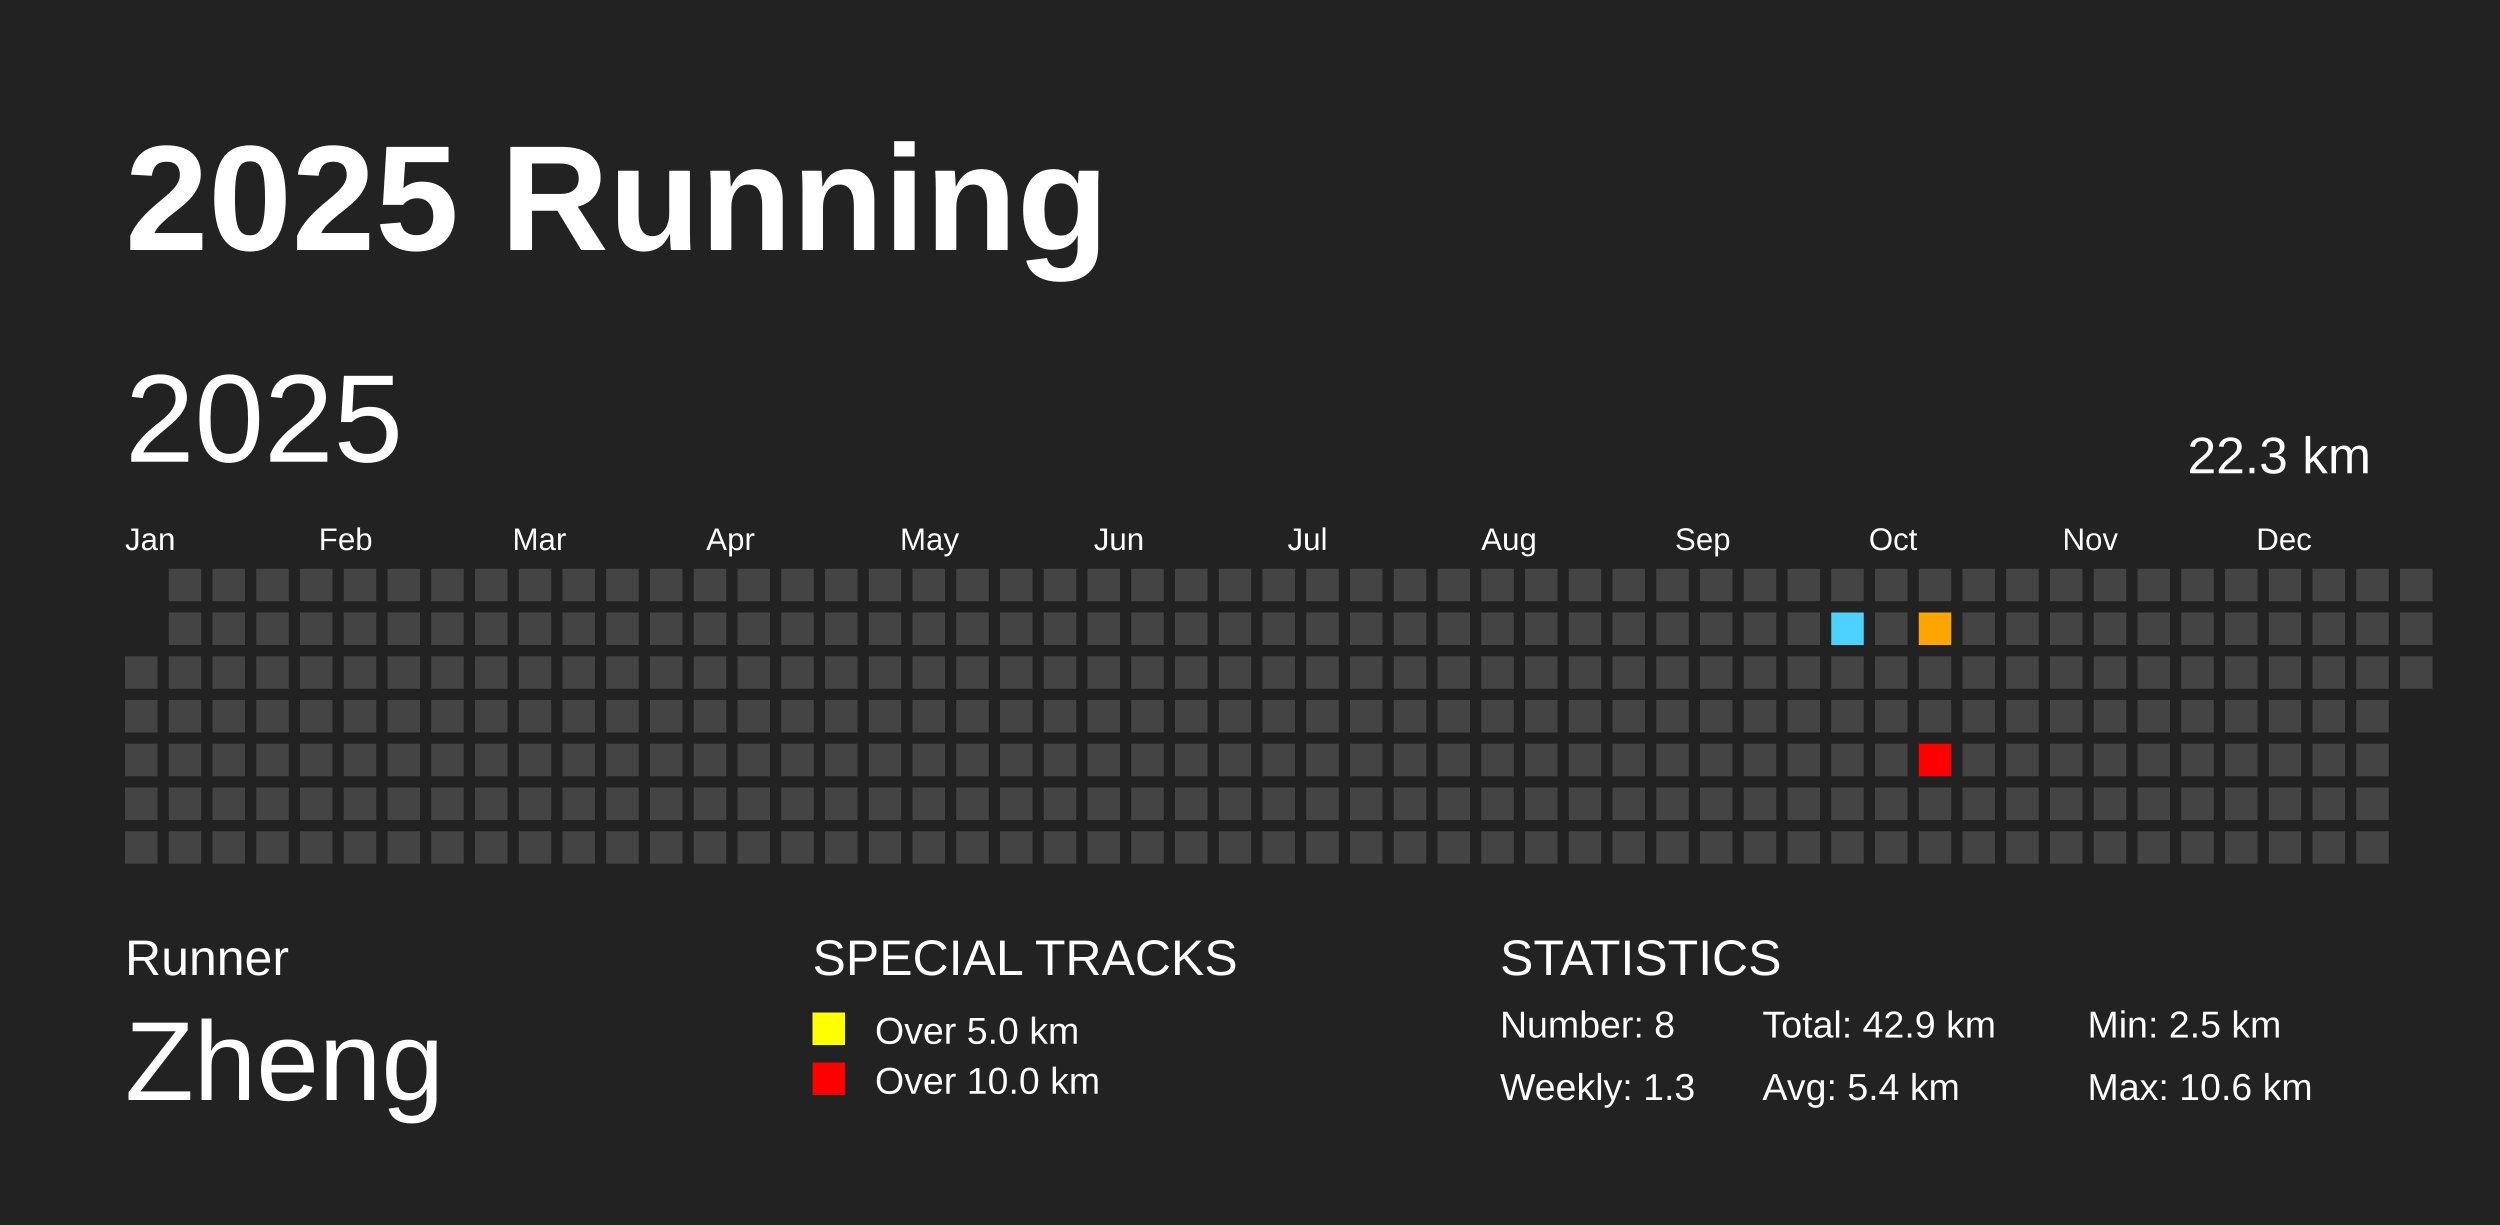
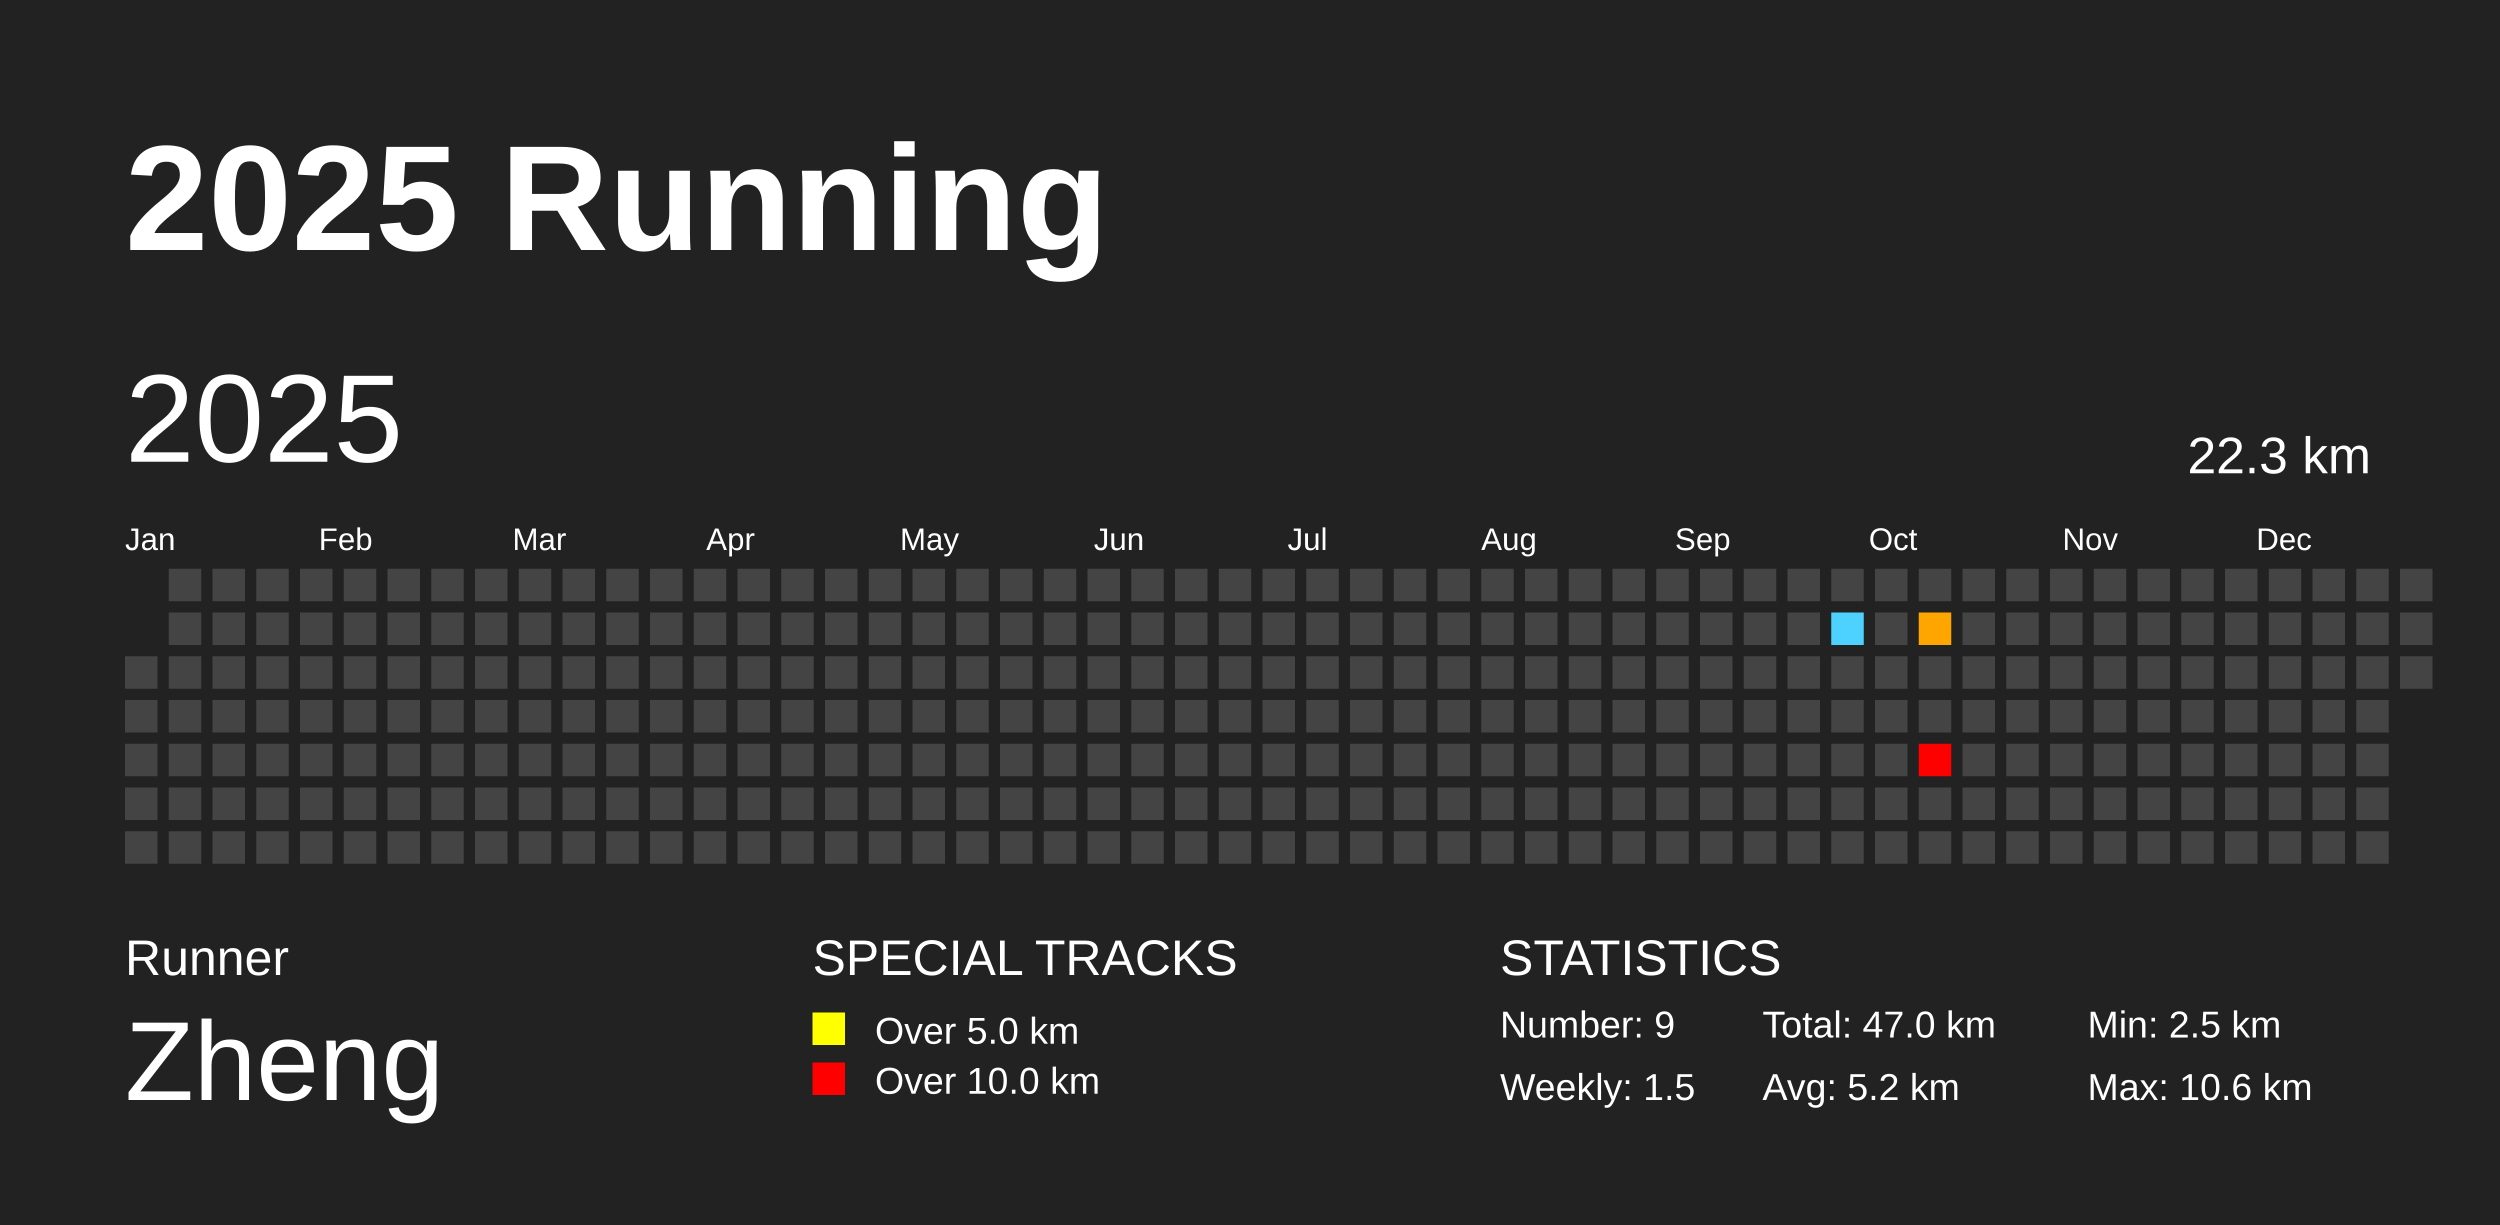
<svg xmlns="http://www.w3.org/2000/svg" baseProfile="full" height="98mm" version="1.1" viewBox="0,0,200,98" width="200mm">
  <defs />
  <rect fill="#222222" height="98" width="200" x="0" y="0" />
  <text fill="#FFFFFF" style="font-size:12px; font-family:Arial; font-weight:bold;" x="10" y="20">2025 Running</text>
  <text fill="#FFFFFF" style="font-size:4px; font-family:Arial" x="10" y="78">Runner</text>
  <text fill="#FFFFFF" style="font-size:9px; font-family:Arial" x="10" y="88">Zheng</text>
  <text fill="#FFFFFF" style="font-size:4px; font-family:Arial" x="65" y="78">SPECIAL TRACKS</text>
  <rect fill="yellow" height="2.6" width="2.6" x="65" y="81" />
  <text fill="#FFFFFF" style="font-size:3px; font-family:Arial" x="70" y="83.5">Over 5.0 km</text>
  <rect fill="red" height="2.6" width="2.6" x="65" y="85" />
  <text fill="#FFFFFF" style="font-size:3px; font-family:Arial" x="70" y="87.5">Over 10.0 km</text>
  <text fill="#FFFFFF" style="font-size:4px; font-family:Arial" x="120" y="78">STATISTICS</text>
-   <text fill="#FFFFFF" style="font-size:3px; font-family:Arial" x="120" y="83">Number: 8</text>
-   <text fill="#FFFFFF" style="font-size:3px; font-family:Arial" x="120" y="88">Weekly: 1.3</text>
-   <text fill="#FFFFFF" style="font-size:3px; font-family:Arial" x="141" y="83">Total: 42.9 km</text>
-   <text fill="#FFFFFF" style="font-size:3px; font-family:Arial" x="141" y="88">Avg: 5.4 km</text>
+   <text fill="#FFFFFF" style="font-size:3px; font-family:Arial" x="120" y="83">Number: 9</text>
+   <text fill="#FFFFFF" style="font-size:3px; font-family:Arial" x="120" y="88">Weekly: 1.5</text>
+   <text fill="#FFFFFF" style="font-size:3px; font-family:Arial" x="141" y="83">Total: 47.0 km</text>
+   <text fill="#FFFFFF" style="font-size:3px; font-family:Arial" x="141" y="88">Avg: 5.2 km</text>
  <text fill="#FFFFFF" style="font-size:3px; font-family:Arial" x="167" y="83">Min: 2.5 km</text>
  <text fill="#FFFFFF" style="font-size:3px; font-family:Arial" x="167" y="88">Max: 10.6 km</text>
  <text dominant-baseline="hanging" fill="#FFFFFF" style="font-size:10.0px; font-family:Arial;" x="10" y="30">2025</text>
  <text dominant-baseline="hanging" fill="#FFFFFF" style="font-size:4.125px; font-family:Arial;" x="175" y="35">22.3 km</text>
  <text fill="#FFFFFF" style="font-size:2.5px; font-family:Arial" x="10.0" y="44">Jan</text>
  <text fill="#FFFFFF" style="font-size:2.5px; font-family:Arial" x="25.5" y="44">Feb</text>
  <text fill="#FFFFFF" style="font-size:2.5px; font-family:Arial" x="41.0" y="44">Mar</text>
  <text fill="#FFFFFF" style="font-size:2.5px; font-family:Arial" x="56.5" y="44">Apr</text>
  <text fill="#FFFFFF" style="font-size:2.5px; font-family:Arial" x="72.0" y="44">May</text>
  <text fill="#FFFFFF" style="font-size:2.5px; font-family:Arial" x="87.5" y="44">Jun</text>
  <text fill="#FFFFFF" style="font-size:2.5px; font-family:Arial" x="103.0" y="44">Jul</text>
  <text fill="#FFFFFF" style="font-size:2.5px; font-family:Arial" x="118.5" y="44">Aug</text>
  <text fill="#FFFFFF" style="font-size:2.5px; font-family:Arial" x="134.0" y="44">Sep</text>
  <text fill="#FFFFFF" style="font-size:2.5px; font-family:Arial" x="149.5" y="44">Oct</text>
  <text fill="#FFFFFF" style="font-size:2.5px; font-family:Arial" x="165.0" y="44">Nov</text>
  <text fill="#FFFFFF" style="font-size:2.5px; font-family:Arial" x="180.5" y="44">Dec</text>
  <rect fill="#444444" height="2.6" width="2.6" x="10.0" y="52.5" />
  <rect fill="#444444" height="2.6" width="2.6" x="10.0" y="56.0" />
  <rect fill="#444444" height="2.6" width="2.6" x="10.0" y="59.5" />
  <rect fill="#444444" height="2.6" width="2.6" x="10.0" y="63.0" />
  <rect fill="#444444" height="2.6" width="2.6" x="10.0" y="66.5" />
  <rect fill="#444444" height="2.6" width="2.6" x="13.5" y="45.5" />
  <rect fill="#444444" height="2.6" width="2.6" x="13.5" y="49.0" />
  <rect fill="#444444" height="2.6" width="2.6" x="13.5" y="52.5" />
  <rect fill="#444444" height="2.6" width="2.6" x="13.5" y="56.0" />
  <rect fill="#444444" height="2.6" width="2.6" x="13.5" y="59.5" />
  <rect fill="#444444" height="2.6" width="2.6" x="13.5" y="63.0" />
  <rect fill="#444444" height="2.6" width="2.6" x="13.5" y="66.5" />
  <rect fill="#444444" height="2.6" width="2.6" x="17.0" y="45.5" />
  <rect fill="#444444" height="2.6" width="2.6" x="17.0" y="49.0" />
  <rect fill="#444444" height="2.6" width="2.6" x="17.0" y="52.5" />
  <rect fill="#444444" height="2.6" width="2.6" x="17.0" y="56.0" />
  <rect fill="#444444" height="2.6" width="2.6" x="17.0" y="59.5" />
  <rect fill="#444444" height="2.6" width="2.6" x="17.0" y="63.0" />
  <rect fill="#444444" height="2.6" width="2.6" x="17.0" y="66.5" />
  <rect fill="#444444" height="2.6" width="2.6" x="20.5" y="45.5" />
  <rect fill="#444444" height="2.6" width="2.6" x="20.5" y="49.0" />
  <rect fill="#444444" height="2.6" width="2.6" x="20.5" y="52.5" />
  <rect fill="#444444" height="2.6" width="2.6" x="20.5" y="56.0" />
  <rect fill="#444444" height="2.6" width="2.6" x="20.5" y="59.5" />
  <rect fill="#444444" height="2.6" width="2.6" x="20.5" y="63.0" />
  <rect fill="#444444" height="2.6" width="2.6" x="20.5" y="66.5" />
  <rect fill="#444444" height="2.6" width="2.6" x="24.0" y="45.5" />
  <rect fill="#444444" height="2.6" width="2.6" x="24.0" y="49.0" />
  <rect fill="#444444" height="2.6" width="2.6" x="24.0" y="52.5" />
  <rect fill="#444444" height="2.6" width="2.6" x="24.0" y="56.0" />
  <rect fill="#444444" height="2.6" width="2.6" x="24.0" y="59.5" />
  <rect fill="#444444" height="2.6" width="2.6" x="24.0" y="63.0" />
  <rect fill="#444444" height="2.6" width="2.6" x="24.0" y="66.5" />
  <rect fill="#444444" height="2.6" width="2.6" x="27.5" y="45.5" />
  <rect fill="#444444" height="2.6" width="2.6" x="27.5" y="49.0" />
  <rect fill="#444444" height="2.6" width="2.6" x="27.5" y="52.5" />
  <rect fill="#444444" height="2.6" width="2.6" x="27.5" y="56.0" />
  <rect fill="#444444" height="2.6" width="2.6" x="27.5" y="59.5" />
  <rect fill="#444444" height="2.6" width="2.6" x="27.5" y="63.0" />
  <rect fill="#444444" height="2.6" width="2.6" x="27.5" y="66.5" />
  <rect fill="#444444" height="2.6" width="2.6" x="31.0" y="45.5" />
  <rect fill="#444444" height="2.6" width="2.6" x="31.0" y="49.0" />
  <rect fill="#444444" height="2.6" width="2.6" x="31.0" y="52.5" />
  <rect fill="#444444" height="2.6" width="2.6" x="31.0" y="56.0" />
  <rect fill="#444444" height="2.6" width="2.6" x="31.0" y="59.5" />
  <rect fill="#444444" height="2.6" width="2.6" x="31.0" y="63.0" />
  <rect fill="#444444" height="2.6" width="2.6" x="31.0" y="66.5" />
  <rect fill="#444444" height="2.6" width="2.6" x="34.5" y="45.5" />
  <rect fill="#444444" height="2.6" width="2.6" x="34.5" y="49.0" />
  <rect fill="#444444" height="2.6" width="2.6" x="34.5" y="52.5" />
  <rect fill="#444444" height="2.6" width="2.6" x="34.5" y="56.0" />
  <rect fill="#444444" height="2.6" width="2.6" x="34.5" y="59.5" />
  <rect fill="#444444" height="2.6" width="2.6" x="34.5" y="63.0" />
  <rect fill="#444444" height="2.6" width="2.6" x="34.5" y="66.5" />
  <rect fill="#444444" height="2.6" width="2.6" x="38.0" y="45.5" />
  <rect fill="#444444" height="2.6" width="2.6" x="38.0" y="49.0" />
  <rect fill="#444444" height="2.6" width="2.6" x="38.0" y="52.5" />
  <rect fill="#444444" height="2.6" width="2.6" x="38.0" y="56.0" />
  <rect fill="#444444" height="2.6" width="2.6" x="38.0" y="59.5" />
  <rect fill="#444444" height="2.6" width="2.6" x="38.0" y="63.0" />
  <rect fill="#444444" height="2.6" width="2.6" x="38.0" y="66.5" />
  <rect fill="#444444" height="2.6" width="2.6" x="41.5" y="45.5" />
  <rect fill="#444444" height="2.6" width="2.6" x="41.5" y="49.0" />
  <rect fill="#444444" height="2.6" width="2.6" x="41.5" y="52.5" />
  <rect fill="#444444" height="2.6" width="2.6" x="41.5" y="56.0" />
  <rect fill="#444444" height="2.6" width="2.6" x="41.5" y="59.5" />
  <rect fill="#444444" height="2.6" width="2.6" x="41.5" y="63.0" />
  <rect fill="#444444" height="2.6" width="2.6" x="41.5" y="66.5" />
  <rect fill="#444444" height="2.6" width="2.6" x="45.0" y="45.5" />
  <rect fill="#444444" height="2.6" width="2.6" x="45.0" y="49.0" />
  <rect fill="#444444" height="2.6" width="2.6" x="45.0" y="52.5" />
  <rect fill="#444444" height="2.6" width="2.6" x="45.0" y="56.0" />
  <rect fill="#444444" height="2.6" width="2.6" x="45.0" y="59.5" />
  <rect fill="#444444" height="2.6" width="2.6" x="45.0" y="63.0" />
  <rect fill="#444444" height="2.6" width="2.6" x="45.0" y="66.5" />
  <rect fill="#444444" height="2.6" width="2.6" x="48.5" y="45.5" />
  <rect fill="#444444" height="2.6" width="2.6" x="48.5" y="49.0" />
  <rect fill="#444444" height="2.6" width="2.6" x="48.5" y="52.5" />
  <rect fill="#444444" height="2.6" width="2.6" x="48.5" y="56.0" />
  <rect fill="#444444" height="2.6" width="2.6" x="48.5" y="59.5" />
  <rect fill="#444444" height="2.6" width="2.6" x="48.5" y="63.0" />
  <rect fill="#444444" height="2.6" width="2.6" x="48.5" y="66.5" />
  <rect fill="#444444" height="2.6" width="2.6" x="52.0" y="45.5" />
  <rect fill="#444444" height="2.6" width="2.6" x="52.0" y="49.0" />
  <rect fill="#444444" height="2.6" width="2.6" x="52.0" y="52.5" />
  <rect fill="#444444" height="2.6" width="2.6" x="52.0" y="56.0" />
  <rect fill="#444444" height="2.6" width="2.6" x="52.0" y="59.5" />
  <rect fill="#444444" height="2.6" width="2.6" x="52.0" y="63.0" />
  <rect fill="#444444" height="2.6" width="2.6" x="52.0" y="66.5" />
  <rect fill="#444444" height="2.6" width="2.6" x="55.5" y="45.5" />
  <rect fill="#444444" height="2.6" width="2.6" x="55.5" y="49.0" />
  <rect fill="#444444" height="2.6" width="2.6" x="55.5" y="52.5" />
  <rect fill="#444444" height="2.6" width="2.6" x="55.5" y="56.0" />
  <rect fill="#444444" height="2.6" width="2.6" x="55.5" y="59.5" />
  <rect fill="#444444" height="2.6" width="2.6" x="55.5" y="63.0" />
  <rect fill="#444444" height="2.6" width="2.6" x="55.5" y="66.5" />
  <rect fill="#444444" height="2.6" width="2.6" x="59.0" y="45.5" />
  <rect fill="#444444" height="2.6" width="2.6" x="59.0" y="49.0" />
  <rect fill="#444444" height="2.6" width="2.6" x="59.0" y="52.5" />
  <rect fill="#444444" height="2.6" width="2.6" x="59.0" y="56.0" />
  <rect fill="#444444" height="2.6" width="2.6" x="59.0" y="59.5" />
  <rect fill="#444444" height="2.6" width="2.6" x="59.0" y="63.0" />
  <rect fill="#444444" height="2.6" width="2.6" x="59.0" y="66.5" />
  <rect fill="#444444" height="2.6" width="2.6" x="62.5" y="45.5" />
  <rect fill="#444444" height="2.6" width="2.6" x="62.5" y="49.0" />
  <rect fill="#444444" height="2.6" width="2.6" x="62.5" y="52.5" />
  <rect fill="#444444" height="2.6" width="2.6" x="62.5" y="56.0" />
  <rect fill="#444444" height="2.6" width="2.6" x="62.5" y="59.5" />
  <rect fill="#444444" height="2.6" width="2.6" x="62.5" y="63.0" />
  <rect fill="#444444" height="2.6" width="2.6" x="62.5" y="66.5" />
  <rect fill="#444444" height="2.6" width="2.6" x="66.0" y="45.5" />
  <rect fill="#444444" height="2.6" width="2.6" x="66.0" y="49.0" />
  <rect fill="#444444" height="2.6" width="2.6" x="66.0" y="52.5" />
  <rect fill="#444444" height="2.6" width="2.6" x="66.0" y="56.0" />
  <rect fill="#444444" height="2.6" width="2.6" x="66.0" y="59.5" />
  <rect fill="#444444" height="2.6" width="2.6" x="66.0" y="63.0" />
  <rect fill="#444444" height="2.6" width="2.6" x="66.0" y="66.5" />
  <rect fill="#444444" height="2.6" width="2.6" x="69.5" y="45.5" />
  <rect fill="#444444" height="2.6" width="2.6" x="69.5" y="49.0" />
  <rect fill="#444444" height="2.6" width="2.6" x="69.5" y="52.5" />
  <rect fill="#444444" height="2.6" width="2.6" x="69.5" y="56.0" />
  <rect fill="#444444" height="2.6" width="2.6" x="69.5" y="59.5" />
  <rect fill="#444444" height="2.6" width="2.6" x="69.5" y="63.0" />
  <rect fill="#444444" height="2.6" width="2.6" x="69.5" y="66.5" />
  <rect fill="#444444" height="2.6" width="2.6" x="73.0" y="45.5" />
  <rect fill="#444444" height="2.6" width="2.6" x="73.0" y="49.0" />
  <rect fill="#444444" height="2.6" width="2.6" x="73.0" y="52.5" />
  <rect fill="#444444" height="2.6" width="2.6" x="73.0" y="56.0" />
  <rect fill="#444444" height="2.6" width="2.6" x="73.0" y="59.5" />
  <rect fill="#444444" height="2.6" width="2.6" x="73.0" y="63.0" />
  <rect fill="#444444" height="2.6" width="2.6" x="73.0" y="66.5" />
  <rect fill="#444444" height="2.6" width="2.6" x="76.5" y="45.5" />
  <rect fill="#444444" height="2.6" width="2.6" x="76.5" y="49.0" />
  <rect fill="#444444" height="2.6" width="2.6" x="76.5" y="52.5" />
  <rect fill="#444444" height="2.6" width="2.6" x="76.5" y="56.0" />
  <rect fill="#444444" height="2.6" width="2.6" x="76.5" y="59.5" />
  <rect fill="#444444" height="2.6" width="2.6" x="76.5" y="63.0" />
  <rect fill="#444444" height="2.6" width="2.6" x="76.5" y="66.5" />
  <rect fill="#444444" height="2.6" width="2.6" x="80.0" y="45.5" />
  <rect fill="#444444" height="2.6" width="2.6" x="80.0" y="49.0" />
  <rect fill="#444444" height="2.6" width="2.6" x="80.0" y="52.5" />
  <rect fill="#444444" height="2.6" width="2.6" x="80.0" y="56.0" />
  <rect fill="#444444" height="2.6" width="2.6" x="80.0" y="59.5" />
  <rect fill="#444444" height="2.6" width="2.6" x="80.0" y="63.0" />
  <rect fill="#444444" height="2.6" width="2.6" x="80.0" y="66.5" />
  <rect fill="#444444" height="2.6" width="2.6" x="83.5" y="45.5" />
  <rect fill="#444444" height="2.6" width="2.6" x="83.5" y="49.0" />
  <rect fill="#444444" height="2.6" width="2.6" x="83.5" y="52.5" />
  <rect fill="#444444" height="2.6" width="2.6" x="83.5" y="56.0" />
  <rect fill="#444444" height="2.6" width="2.6" x="83.5" y="59.5" />
  <rect fill="#444444" height="2.6" width="2.6" x="83.5" y="63.0" />
  <rect fill="#444444" height="2.6" width="2.6" x="83.5" y="66.5" />
  <rect fill="#444444" height="2.6" width="2.6" x="87.0" y="45.5" />
  <rect fill="#444444" height="2.6" width="2.6" x="87.0" y="49.0" />
  <rect fill="#444444" height="2.6" width="2.6" x="87.0" y="52.5" />
  <rect fill="#444444" height="2.6" width="2.6" x="87.0" y="56.0" />
  <rect fill="#444444" height="2.6" width="2.6" x="87.0" y="59.5" />
  <rect fill="#444444" height="2.6" width="2.6" x="87.0" y="63.0" />
  <rect fill="#444444" height="2.6" width="2.6" x="87.0" y="66.5" />
  <rect fill="#444444" height="2.6" width="2.6" x="90.5" y="45.5" />
  <rect fill="#444444" height="2.6" width="2.6" x="90.5" y="49.0" />
  <rect fill="#444444" height="2.6" width="2.6" x="90.5" y="52.5" />
  <rect fill="#444444" height="2.6" width="2.6" x="90.5" y="56.0" />
  <rect fill="#444444" height="2.6" width="2.6" x="90.5" y="59.5" />
  <rect fill="#444444" height="2.6" width="2.6" x="90.5" y="63.0" />
  <rect fill="#444444" height="2.6" width="2.6" x="90.5" y="66.5" />
  <rect fill="#444444" height="2.6" width="2.6" x="94.0" y="45.5" />
  <rect fill="#444444" height="2.6" width="2.6" x="94.0" y="49.0" />
  <rect fill="#444444" height="2.6" width="2.6" x="94.0" y="52.5" />
  <rect fill="#444444" height="2.6" width="2.6" x="94.0" y="56.0" />
  <rect fill="#444444" height="2.6" width="2.6" x="94.0" y="59.5" />
  <rect fill="#444444" height="2.6" width="2.6" x="94.0" y="63.0" />
  <rect fill="#444444" height="2.6" width="2.6" x="94.0" y="66.5" />
  <rect fill="#444444" height="2.6" width="2.6" x="97.5" y="45.5" />
  <rect fill="#444444" height="2.6" width="2.6" x="97.5" y="49.0" />
  <rect fill="#444444" height="2.6" width="2.6" x="97.5" y="52.5" />
  <rect fill="#444444" height="2.6" width="2.6" x="97.5" y="56.0" />
  <rect fill="#444444" height="2.6" width="2.6" x="97.5" y="59.5" />
  <rect fill="#444444" height="2.6" width="2.6" x="97.5" y="63.0" />
  <rect fill="#444444" height="2.6" width="2.6" x="97.5" y="66.5" />
  <rect fill="#444444" height="2.6" width="2.6" x="101.0" y="45.5" />
  <rect fill="#444444" height="2.6" width="2.6" x="101.0" y="49.0" />
  <rect fill="#444444" height="2.6" width="2.6" x="101.0" y="52.5" />
  <rect fill="#444444" height="2.6" width="2.6" x="101.0" y="56.0" />
  <rect fill="#444444" height="2.6" width="2.6" x="101.0" y="59.5" />
  <rect fill="#444444" height="2.6" width="2.6" x="101.0" y="63.0" />
  <rect fill="#444444" height="2.6" width="2.6" x="101.0" y="66.5" />
  <rect fill="#444444" height="2.6" width="2.6" x="104.5" y="45.5" />
  <rect fill="#444444" height="2.6" width="2.6" x="104.5" y="49.0" />
  <rect fill="#444444" height="2.6" width="2.6" x="104.5" y="52.5" />
  <rect fill="#444444" height="2.6" width="2.6" x="104.5" y="56.0" />
  <rect fill="#444444" height="2.6" width="2.6" x="104.5" y="59.5" />
  <rect fill="#444444" height="2.6" width="2.6" x="104.5" y="63.0" />
  <rect fill="#444444" height="2.6" width="2.6" x="104.5" y="66.5" />
  <rect fill="#444444" height="2.6" width="2.6" x="108.0" y="45.5" />
  <rect fill="#444444" height="2.6" width="2.6" x="108.0" y="49.0" />
  <rect fill="#444444" height="2.6" width="2.6" x="108.0" y="52.5" />
  <rect fill="#444444" height="2.6" width="2.6" x="108.0" y="56.0" />
  <rect fill="#444444" height="2.6" width="2.6" x="108.0" y="59.5" />
  <rect fill="#444444" height="2.6" width="2.6" x="108.0" y="63.0" />
  <rect fill="#444444" height="2.6" width="2.6" x="108.0" y="66.5" />
  <rect fill="#444444" height="2.6" width="2.6" x="111.5" y="45.5" />
  <rect fill="#444444" height="2.6" width="2.6" x="111.5" y="49.0" />
  <rect fill="#444444" height="2.6" width="2.6" x="111.5" y="52.5" />
  <rect fill="#444444" height="2.6" width="2.6" x="111.5" y="56.0" />
  <rect fill="#444444" height="2.6" width="2.6" x="111.5" y="59.5" />
  <rect fill="#444444" height="2.6" width="2.6" x="111.5" y="63.0" />
  <rect fill="#444444" height="2.6" width="2.6" x="111.5" y="66.5" />
  <rect fill="#444444" height="2.6" width="2.6" x="115.0" y="45.5" />
  <rect fill="#444444" height="2.6" width="2.6" x="115.0" y="49.0" />
  <rect fill="#444444" height="2.6" width="2.6" x="115.0" y="52.5" />
  <rect fill="#444444" height="2.6" width="2.6" x="115.0" y="56.0" />
  <rect fill="#444444" height="2.6" width="2.6" x="115.0" y="59.5" />
  <rect fill="#444444" height="2.6" width="2.6" x="115.0" y="63.0" />
  <rect fill="#444444" height="2.6" width="2.6" x="115.0" y="66.5" />
  <rect fill="#444444" height="2.6" width="2.6" x="118.5" y="45.5" />
  <rect fill="#444444" height="2.6" width="2.6" x="118.5" y="49.0" />
  <rect fill="#444444" height="2.6" width="2.6" x="118.5" y="52.5" />
  <rect fill="#444444" height="2.6" width="2.6" x="118.5" y="56.0" />
  <rect fill="#444444" height="2.6" width="2.6" x="118.5" y="59.5" />
  <rect fill="#444444" height="2.6" width="2.6" x="118.5" y="63.0" />
  <rect fill="#444444" height="2.6" width="2.6" x="118.5" y="66.5" />
  <rect fill="#444444" height="2.6" width="2.6" x="122.0" y="45.5" />
  <rect fill="#444444" height="2.6" width="2.6" x="122.0" y="49.0" />
  <rect fill="#444444" height="2.6" width="2.6" x="122.0" y="52.5" />
  <rect fill="#444444" height="2.6" width="2.6" x="122.0" y="56.0" />
  <rect fill="#444444" height="2.6" width="2.6" x="122.0" y="59.5" />
  <rect fill="#444444" height="2.6" width="2.6" x="122.0" y="63.0" />
  <rect fill="#444444" height="2.6" width="2.6" x="122.0" y="66.5" />
  <rect fill="#444444" height="2.6" width="2.6" x="125.5" y="45.5" />
  <rect fill="#444444" height="2.6" width="2.6" x="125.5" y="49.0" />
  <rect fill="#444444" height="2.6" width="2.6" x="125.5" y="52.5" />
  <rect fill="#444444" height="2.6" width="2.6" x="125.5" y="56.0" />
  <rect fill="#444444" height="2.6" width="2.6" x="125.5" y="59.5" />
  <rect fill="#444444" height="2.6" width="2.6" x="125.5" y="63.0" />
  <rect fill="#444444" height="2.6" width="2.6" x="125.5" y="66.5" />
  <rect fill="#444444" height="2.6" width="2.6" x="129.0" y="45.5" />
  <rect fill="#444444" height="2.6" width="2.6" x="129.0" y="49.0" />
  <rect fill="#444444" height="2.6" width="2.6" x="129.0" y="52.5" />
  <rect fill="#444444" height="2.6" width="2.6" x="129.0" y="56.0" />
  <rect fill="#444444" height="2.6" width="2.6" x="129.0" y="59.5" />
  <rect fill="#444444" height="2.6" width="2.6" x="129.0" y="63.0" />
  <rect fill="#444444" height="2.6" width="2.6" x="129.0" y="66.5" />
  <rect fill="#444444" height="2.6" width="2.6" x="132.5" y="45.5" />
  <rect fill="#444444" height="2.6" width="2.6" x="132.5" y="49.0" />
  <rect fill="#444444" height="2.6" width="2.6" x="132.5" y="52.5" />
  <rect fill="#444444" height="2.6" width="2.6" x="132.5" y="56.0" />
  <rect fill="#444444" height="2.6" width="2.6" x="132.5" y="59.5" />
  <rect fill="#444444" height="2.6" width="2.6" x="132.5" y="63.0" />
  <rect fill="#444444" height="2.6" width="2.6" x="132.5" y="66.5" />
  <rect fill="#444444" height="2.6" width="2.6" x="136.0" y="45.5" />
  <rect fill="#444444" height="2.6" width="2.6" x="136.0" y="49.0" />
  <rect fill="#444444" height="2.6" width="2.6" x="136.0" y="52.5" />
  <rect fill="#444444" height="2.6" width="2.6" x="136.0" y="56.0" />
  <rect fill="#444444" height="2.6" width="2.6" x="136.0" y="59.5" />
  <rect fill="#444444" height="2.6" width="2.6" x="136.0" y="63.0" />
  <rect fill="#444444" height="2.6" width="2.6" x="136.0" y="66.5" />
  <rect fill="#444444" height="2.6" width="2.6" x="139.5" y="45.5" />
  <rect fill="#444444" height="2.6" width="2.6" x="139.5" y="49.0" />
  <rect fill="#444444" height="2.6" width="2.6" x="139.5" y="52.5" />
  <rect fill="#444444" height="2.6" width="2.6" x="139.5" y="56.0" />
  <rect fill="#444444" height="2.6" width="2.6" x="139.5" y="59.5" />
  <rect fill="#444444" height="2.6" width="2.6" x="139.5" y="63.0" />
  <rect fill="#444444" height="2.6" width="2.6" x="139.5" y="66.5" />
  <rect fill="#444444" height="2.6" width="2.6" x="143.0" y="45.5" />
  <rect fill="#444444" height="2.6" width="2.6" x="143.0" y="49.0" />
  <rect fill="#444444" height="2.6" width="2.6" x="143.0" y="52.5" />
  <rect fill="#444444" height="2.6" width="2.6" x="143.0" y="56.0" />
  <rect fill="#444444" height="2.6" width="2.6" x="143.0" y="59.5" />
  <rect fill="#444444" height="2.6" width="2.6" x="143.0" y="63.0" />
  <rect fill="#444444" height="2.6" width="2.6" x="143.0" y="66.5" />
  <rect fill="#444444" height="2.6" width="2.6" x="146.5" y="45.5" />
  <rect fill="#4dd2ff" height="2.6" width="2.6" x="146.5" y="49.0" />
  <rect fill="#444444" height="2.6" width="2.6" x="146.5" y="52.5" />
  <rect fill="#444444" height="2.6" width="2.6" x="146.5" y="56.0" />
  <rect fill="#444444" height="2.6" width="2.6" x="146.5" y="59.5" />
  <rect fill="#444444" height="2.6" width="2.6" x="146.5" y="63.0" />
  <rect fill="#444444" height="2.6" width="2.6" x="146.5" y="66.5" />
  <rect fill="#444444" height="2.6" width="2.6" x="150.0" y="45.5" />
  <rect fill="#444444" height="2.6" width="2.6" x="150.0" y="49.0" />
  <rect fill="#444444" height="2.6" width="2.6" x="150.0" y="52.5" />
  <rect fill="#444444" height="2.6" width="2.6" x="150.0" y="56.0" />
  <rect fill="#444444" height="2.6" width="2.6" x="150.0" y="59.5" />
  <rect fill="#444444" height="2.6" width="2.6" x="150.0" y="63.0" />
  <rect fill="#444444" height="2.6" width="2.6" x="150.0" y="66.5" />
  <rect fill="#444444" height="2.6" width="2.6" x="153.5" y="45.5" />
  <rect fill="#ffa500" height="2.6" width="2.6" x="153.5" y="49.0" />
  <rect fill="#444444" height="2.6" width="2.6" x="153.5" y="52.5" />
  <rect fill="#444444" height="2.6" width="2.6" x="153.5" y="56.0" />
  <rect fill="red" height="2.6" width="2.6" x="153.5" y="59.5" />
  <rect fill="#444444" height="2.6" width="2.6" x="153.5" y="63.0" />
  <rect fill="#444444" height="2.6" width="2.6" x="153.5" y="66.5" />
  <rect fill="#444444" height="2.6" width="2.6" x="157.0" y="45.5" />
  <rect fill="#444444" height="2.6" width="2.6" x="157.0" y="49.0" />
  <rect fill="#444444" height="2.6" width="2.6" x="157.0" y="52.5" />
  <rect fill="#444444" height="2.6" width="2.6" x="157.0" y="56.0" />
  <rect fill="#444444" height="2.6" width="2.6" x="157.0" y="59.5" />
  <rect fill="#444444" height="2.6" width="2.6" x="157.0" y="63.0" />
  <rect fill="#444444" height="2.6" width="2.6" x="157.0" y="66.5" />
  <rect fill="#444444" height="2.6" width="2.6" x="160.5" y="45.5" />
  <rect fill="#444444" height="2.6" width="2.6" x="160.5" y="49.0" />
  <rect fill="#444444" height="2.6" width="2.6" x="160.5" y="52.5" />
  <rect fill="#444444" height="2.6" width="2.6" x="160.5" y="56.0" />
  <rect fill="#444444" height="2.6" width="2.6" x="160.5" y="59.5" />
  <rect fill="#444444" height="2.6" width="2.6" x="160.5" y="63.0" />
  <rect fill="#444444" height="2.6" width="2.6" x="160.5" y="66.5" />
  <rect fill="#444444" height="2.6" width="2.6" x="164.0" y="45.5" />
  <rect fill="#444444" height="2.6" width="2.6" x="164.0" y="49.0" />
  <rect fill="#444444" height="2.6" width="2.6" x="164.0" y="52.5" />
  <rect fill="#444444" height="2.6" width="2.6" x="164.0" y="56.0" />
  <rect fill="#444444" height="2.6" width="2.6" x="164.0" y="59.5" />
  <rect fill="#444444" height="2.6" width="2.6" x="164.0" y="63.0" />
  <rect fill="#444444" height="2.6" width="2.6" x="164.0" y="66.5" />
  <rect fill="#444444" height="2.6" width="2.6" x="167.5" y="45.5" />
  <rect fill="#444444" height="2.6" width="2.6" x="167.5" y="49.0" />
  <rect fill="#444444" height="2.6" width="2.6" x="167.5" y="52.5" />
  <rect fill="#444444" height="2.6" width="2.6" x="167.5" y="56.0" />
  <rect fill="#444444" height="2.6" width="2.6" x="167.5" y="59.5" />
  <rect fill="#444444" height="2.6" width="2.6" x="167.5" y="63.0" />
  <rect fill="#444444" height="2.6" width="2.6" x="167.5" y="66.5" />
  <rect fill="#444444" height="2.6" width="2.6" x="171.0" y="45.5" />
  <rect fill="#444444" height="2.6" width="2.6" x="171.0" y="49.0" />
  <rect fill="#444444" height="2.6" width="2.6" x="171.0" y="52.5" />
  <rect fill="#444444" height="2.6" width="2.6" x="171.0" y="56.0" />
  <rect fill="#444444" height="2.6" width="2.6" x="171.0" y="59.5" />
  <rect fill="#444444" height="2.6" width="2.6" x="171.0" y="63.0" />
  <rect fill="#444444" height="2.6" width="2.6" x="171.0" y="66.5" />
  <rect fill="#444444" height="2.6" width="2.6" x="174.5" y="45.5" />
  <rect fill="#444444" height="2.6" width="2.6" x="174.5" y="49.0" />
  <rect fill="#444444" height="2.6" width="2.6" x="174.5" y="52.5" />
  <rect fill="#444444" height="2.6" width="2.6" x="174.5" y="56.0" />
  <rect fill="#444444" height="2.6" width="2.6" x="174.5" y="59.5" />
  <rect fill="#444444" height="2.6" width="2.6" x="174.5" y="63.0" />
  <rect fill="#444444" height="2.6" width="2.6" x="174.5" y="66.5" />
  <rect fill="#444444" height="2.6" width="2.6" x="178.0" y="45.5" />
  <rect fill="#444444" height="2.6" width="2.6" x="178.0" y="49.0" />
  <rect fill="#444444" height="2.6" width="2.6" x="178.0" y="52.5" />
  <rect fill="#444444" height="2.6" width="2.6" x="178.0" y="56.0" />
  <rect fill="#444444" height="2.6" width="2.6" x="178.0" y="59.5" />
  <rect fill="#444444" height="2.6" width="2.6" x="178.0" y="63.0" />
  <rect fill="#444444" height="2.6" width="2.6" x="178.0" y="66.5" />
  <rect fill="#444444" height="2.6" width="2.6" x="181.5" y="45.5" />
  <rect fill="#444444" height="2.6" width="2.6" x="181.5" y="49.0" />
  <rect fill="#444444" height="2.6" width="2.6" x="181.5" y="52.5" />
  <rect fill="#444444" height="2.6" width="2.6" x="181.5" y="56.0" />
  <rect fill="#444444" height="2.6" width="2.6" x="181.5" y="59.5" />
  <rect fill="#444444" height="2.6" width="2.6" x="181.5" y="63.0" />
  <rect fill="#444444" height="2.6" width="2.6" x="181.5" y="66.5" />
  <rect fill="#444444" height="2.6" width="2.6" x="185.0" y="45.5" />
  <rect fill="#444444" height="2.6" width="2.6" x="185.0" y="49.0" />
  <rect fill="#444444" height="2.6" width="2.6" x="185.0" y="52.5" />
  <rect fill="#444444" height="2.6" width="2.6" x="185.0" y="56.0" />
  <rect fill="#444444" height="2.6" width="2.6" x="185.0" y="59.5" />
  <rect fill="#444444" height="2.6" width="2.6" x="185.0" y="63.0" />
  <rect fill="#444444" height="2.6" width="2.6" x="185.0" y="66.5" />
  <rect fill="#444444" height="2.6" width="2.6" x="188.5" y="45.5" />
  <rect fill="#444444" height="2.6" width="2.6" x="188.5" y="49.0" />
  <rect fill="#444444" height="2.6" width="2.6" x="188.5" y="52.5" />
  <rect fill="#444444" height="2.6" width="2.6" x="188.5" y="56.0" />
  <rect fill="#444444" height="2.6" width="2.6" x="188.5" y="59.5" />
  <rect fill="#444444" height="2.6" width="2.6" x="188.5" y="63.0" />
  <rect fill="#444444" height="2.6" width="2.6" x="188.5" y="66.5" />
  <rect fill="#444444" height="2.6" width="2.6" x="192.0" y="45.5" />
  <rect fill="#444444" height="2.6" width="2.6" x="192.0" y="49.0" />
  <rect fill="#444444" height="2.6" width="2.6" x="192.0" y="52.5" />
</svg>
